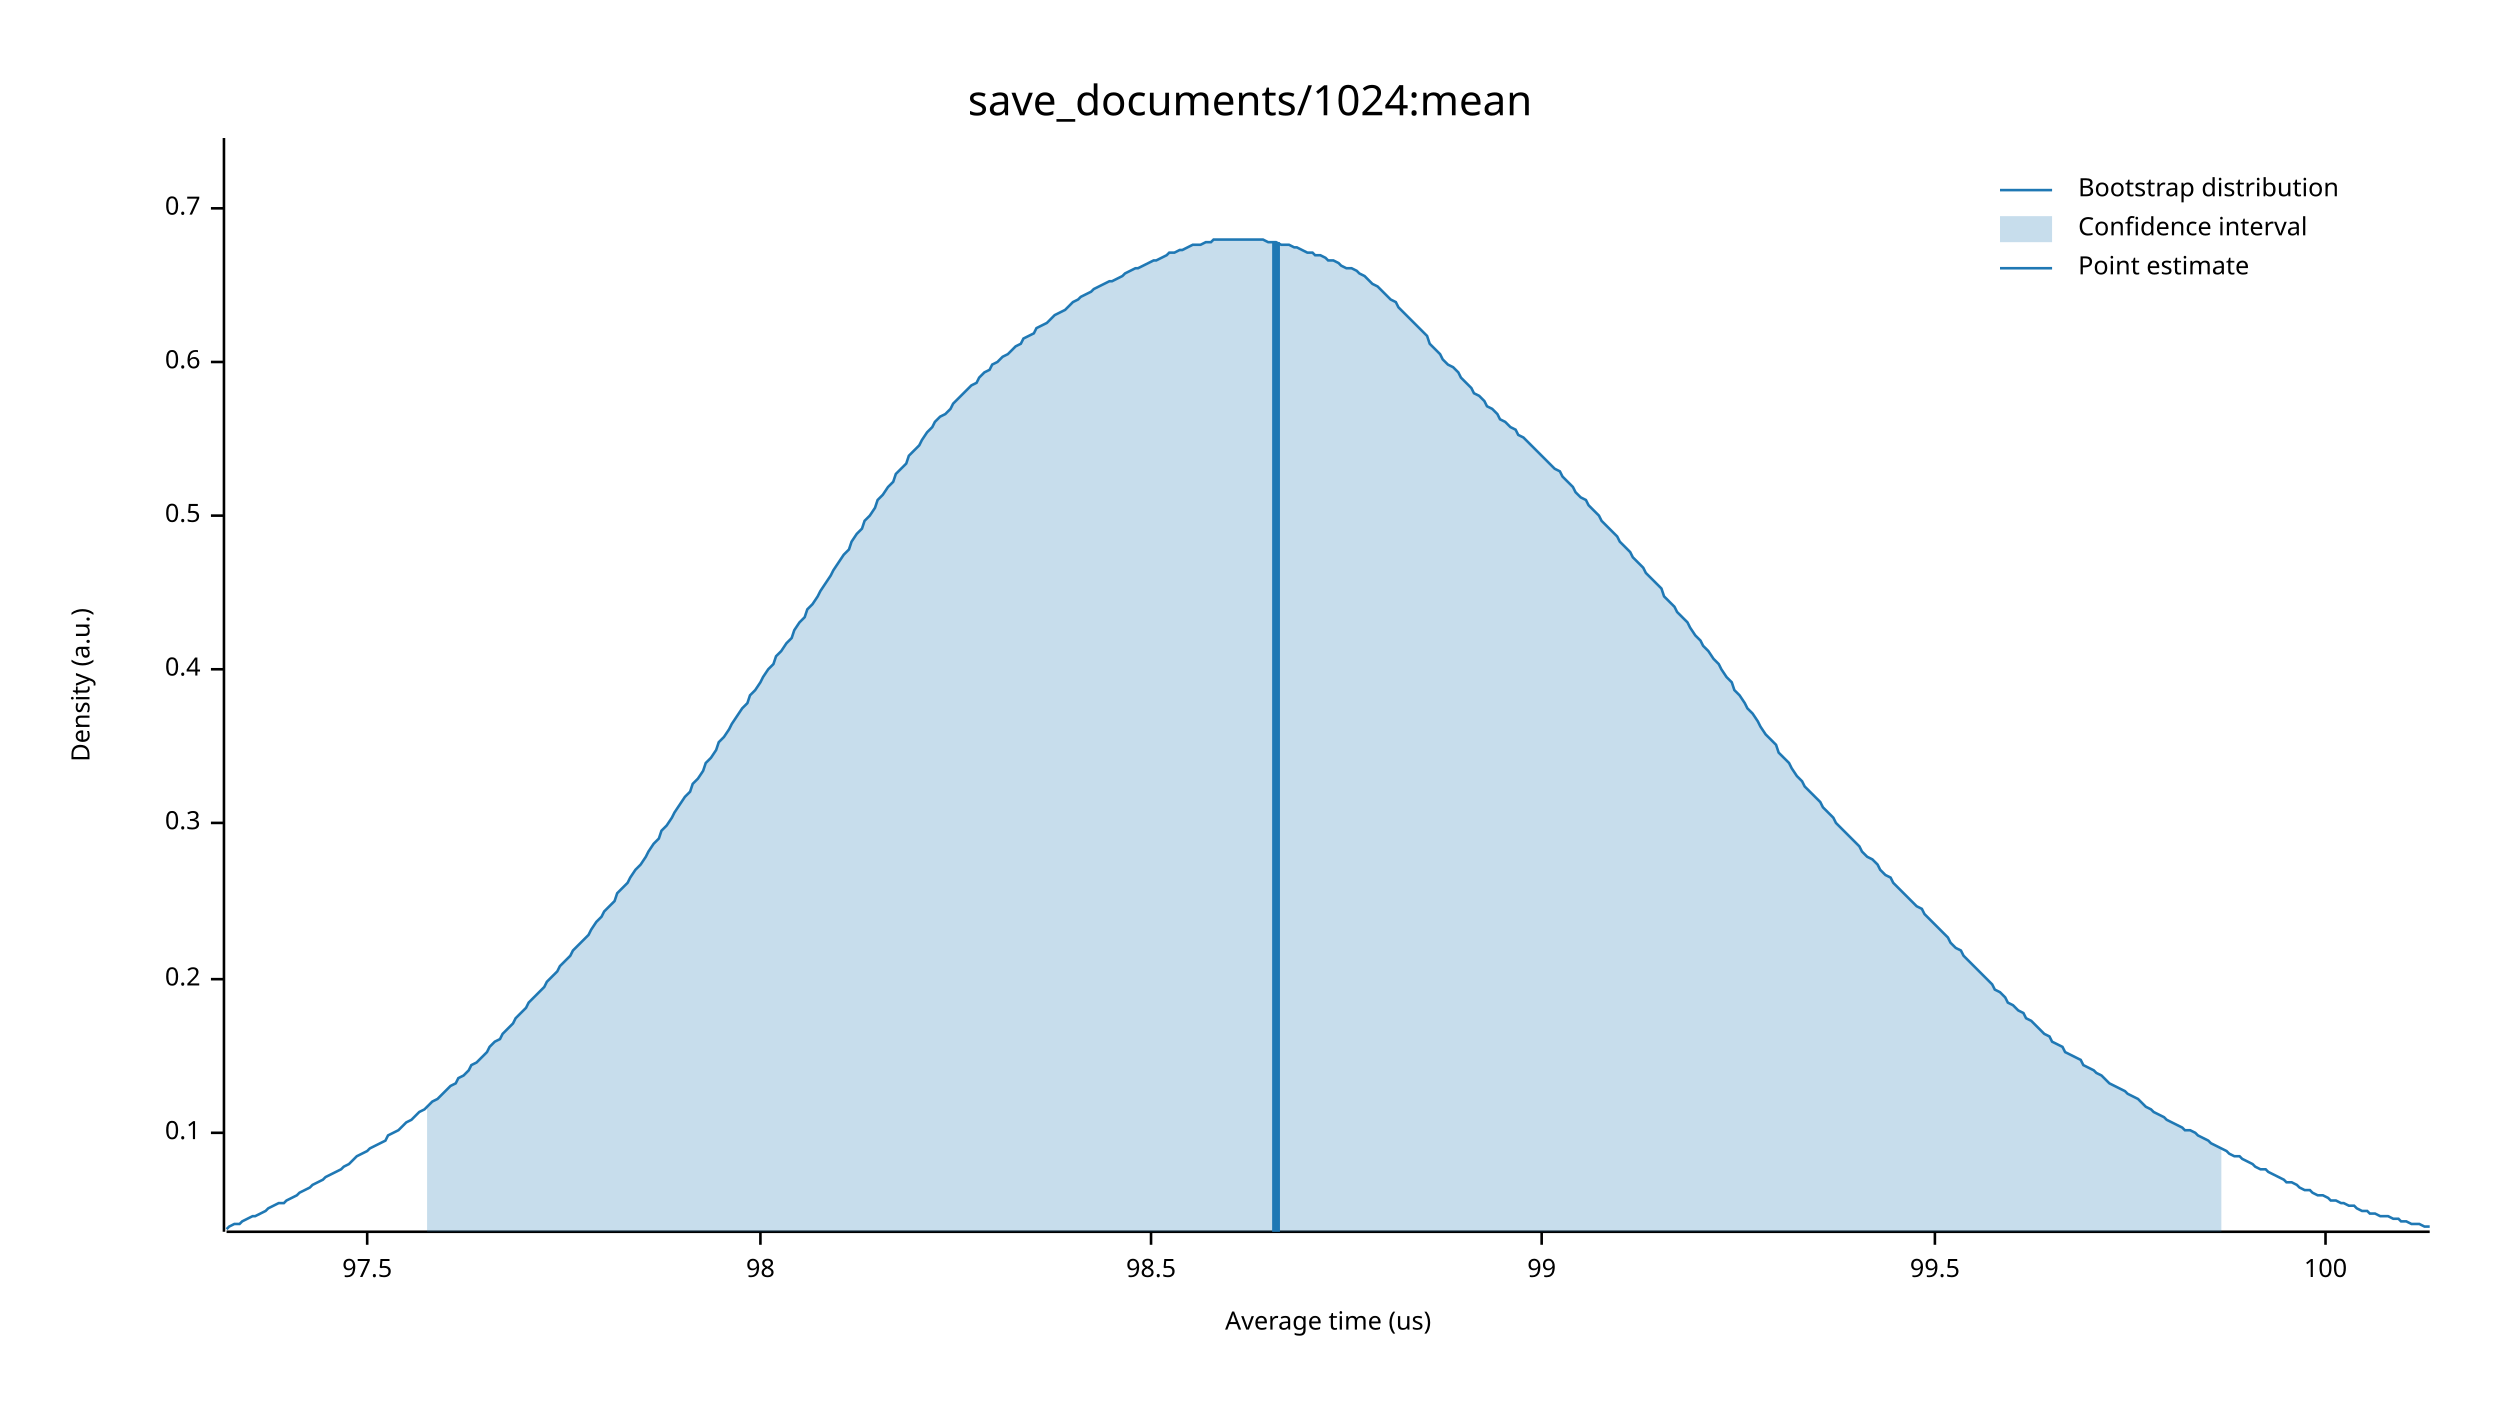
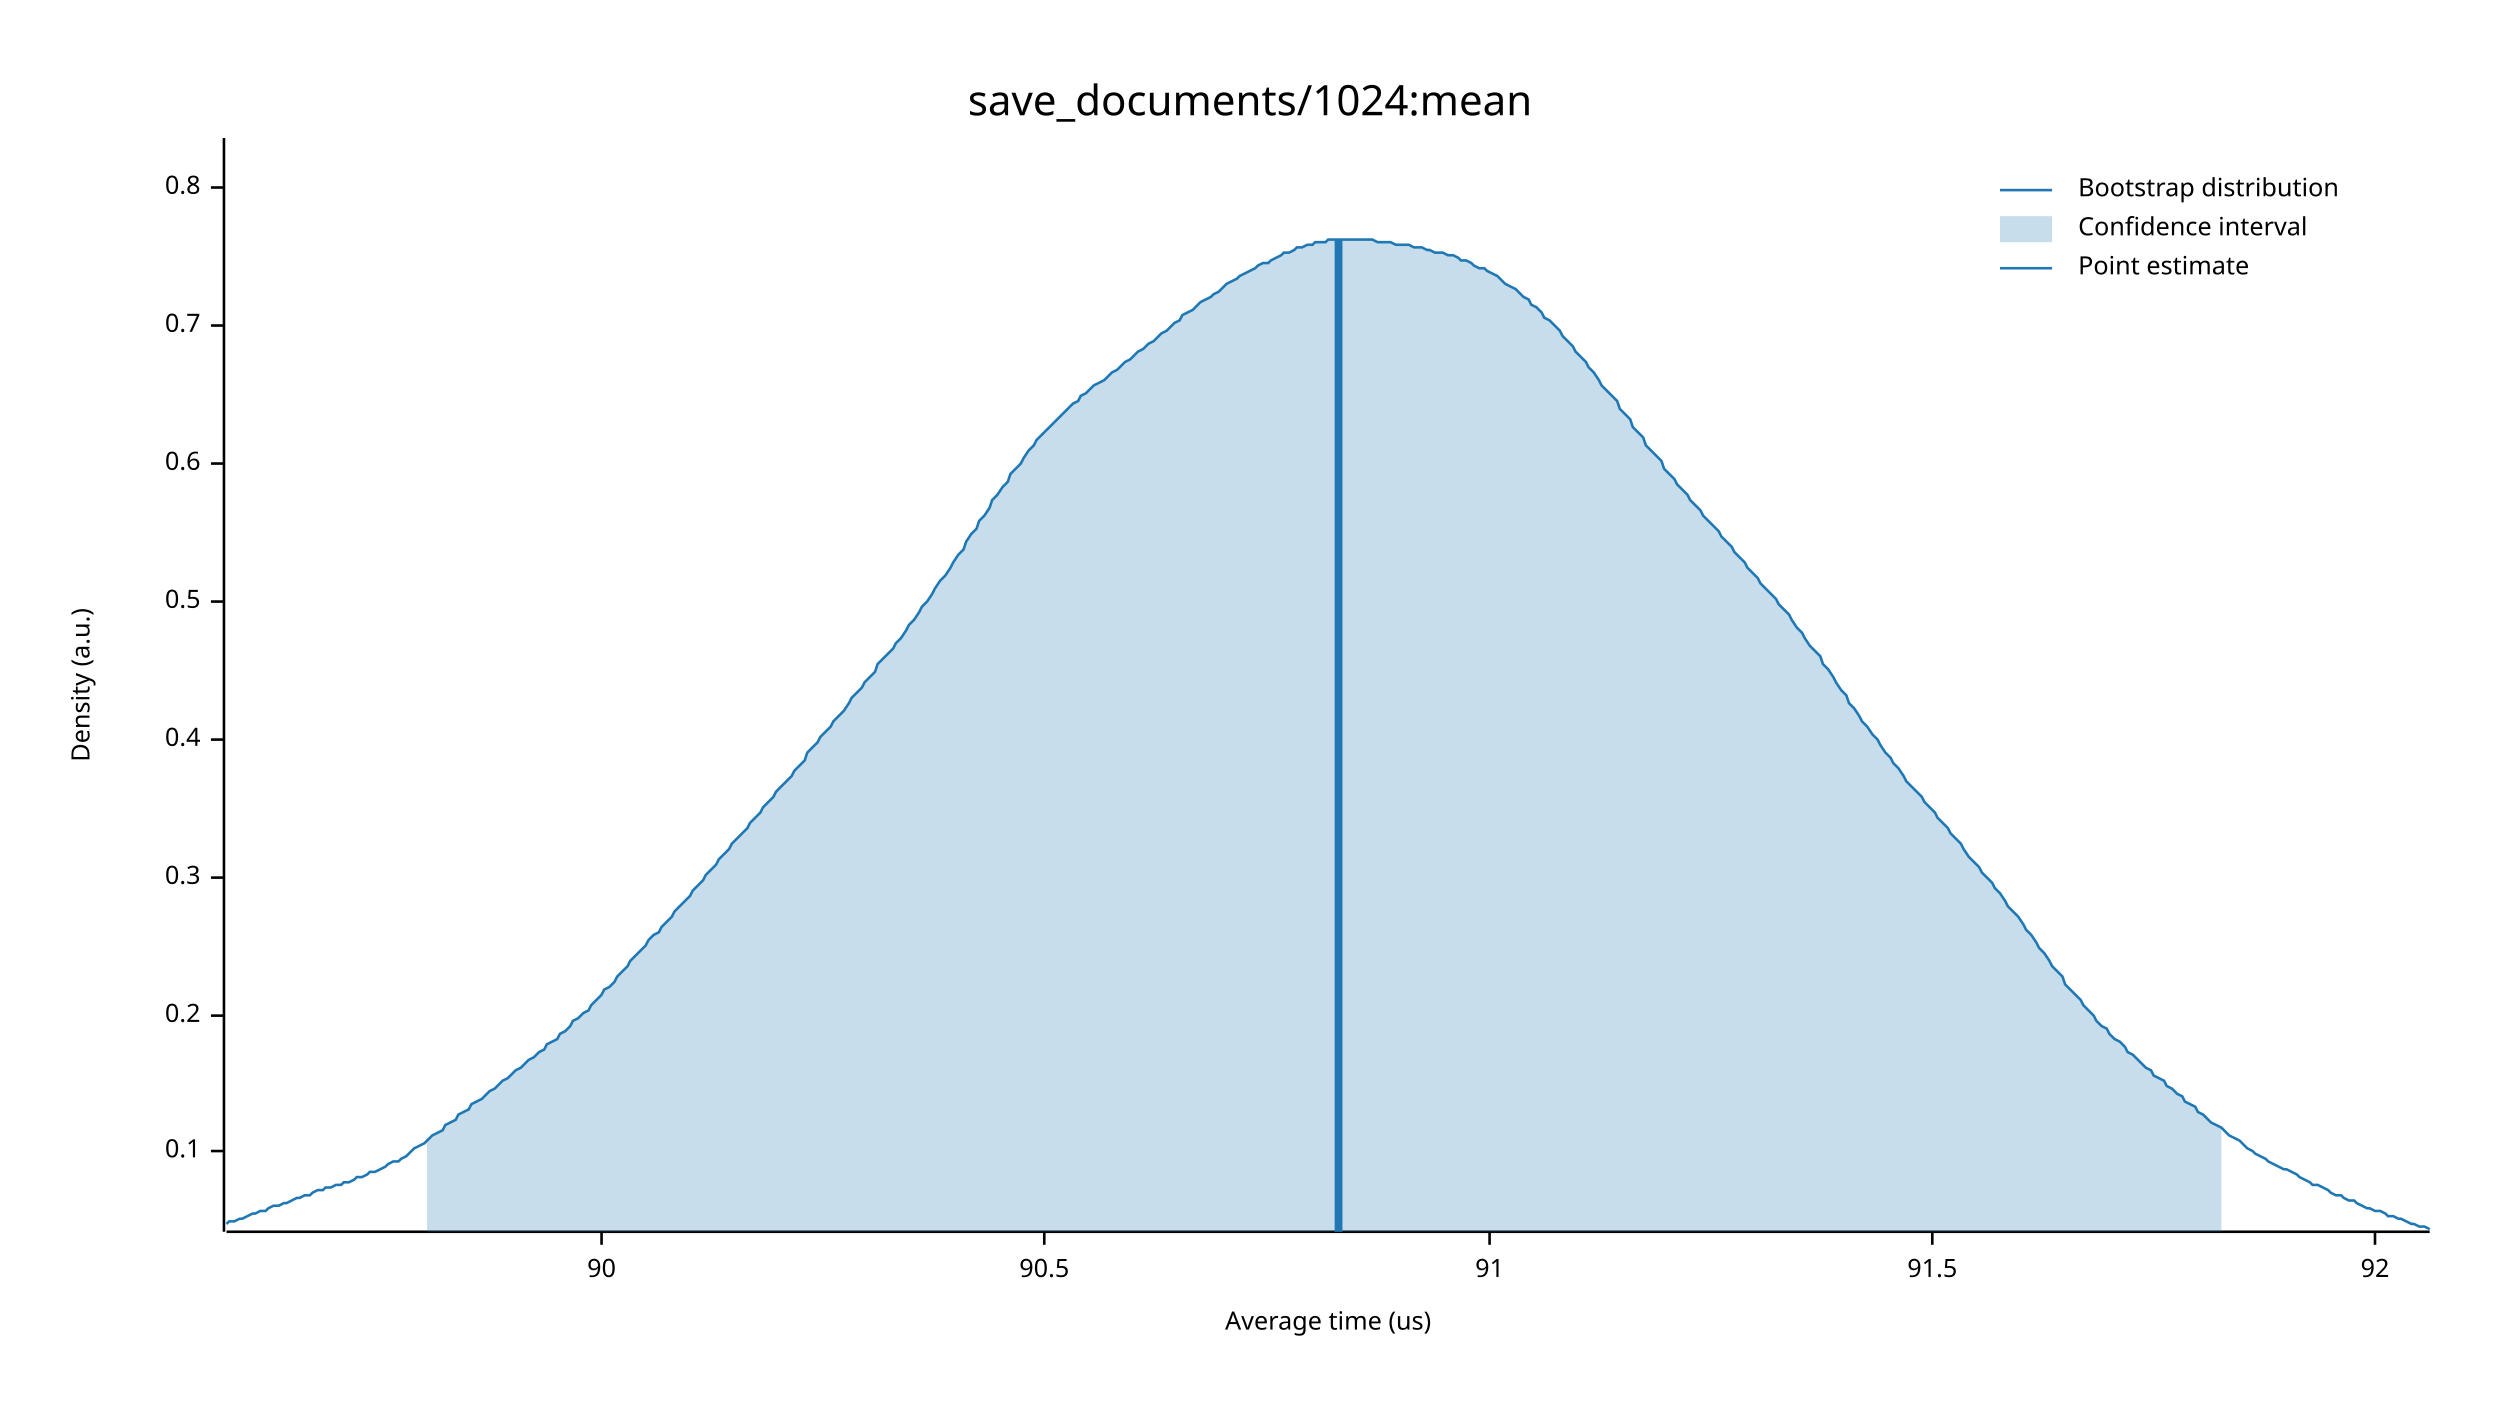
<svg xmlns="http://www.w3.org/2000/svg" width="960" height="540" viewBox="0 0 960 540">
  <text x="480" y="32" dy="0.76em" text-anchor="middle" font-family="sans-serif" font-size="16.129" opacity="1" fill="#000000">
save_documents/1024:mean
</text>
  <text x="27" y="263" dy="0.76em" text-anchor="middle" font-family="sans-serif" font-size="9.677" opacity="1" fill="#000000" transform="rotate(270, 27, 263)">
Density (a.u.)
</text>
  <text x="510" y="513" dy="-0.5ex" text-anchor="middle" font-family="sans-serif" font-size="9.677" opacity="1" fill="#000000">
Average time (us)
</text>
  <polyline fill="none" opacity="1" stroke="#000000" stroke-width="1" points="86,53 86,473 " />
-   <text x="77" y="435" dy="0.5ex" text-anchor="end" font-family="sans-serif" font-size="9.677" opacity="1" fill="#000000">
+   <text x="77" y="442" dy="0.5ex" text-anchor="end" font-family="sans-serif" font-size="9.677" opacity="1" fill="#000000">
0.1
</text>
-   <polyline fill="none" opacity="1" stroke="#000000" stroke-width="1" points="81,435 86,435 " />
-   <text x="77" y="376" dy="0.5ex" text-anchor="end" font-family="sans-serif" font-size="9.677" opacity="1" fill="#000000">
+   <polyline fill="none" opacity="1" stroke="#000000" stroke-width="1" points="81,442 86,442 " />
+   <text x="77" y="390" dy="0.5ex" text-anchor="end" font-family="sans-serif" font-size="9.677" opacity="1" fill="#000000">
0.2
</text>
-   <polyline fill="none" opacity="1" stroke="#000000" stroke-width="1" points="81,376 86,376 " />
-   <text x="77" y="316" dy="0.5ex" text-anchor="end" font-family="sans-serif" font-size="9.677" opacity="1" fill="#000000">
+   <polyline fill="none" opacity="1" stroke="#000000" stroke-width="1" points="81,390 86,390 " />
+   <text x="77" y="337" dy="0.5ex" text-anchor="end" font-family="sans-serif" font-size="9.677" opacity="1" fill="#000000">
0.3
</text>
-   <polyline fill="none" opacity="1" stroke="#000000" stroke-width="1" points="81,316 86,316 " />
-   <text x="77" y="257" dy="0.5ex" text-anchor="end" font-family="sans-serif" font-size="9.677" opacity="1" fill="#000000">
+   <polyline fill="none" opacity="1" stroke="#000000" stroke-width="1" points="81,337 86,337 " />
+   <text x="77" y="284" dy="0.5ex" text-anchor="end" font-family="sans-serif" font-size="9.677" opacity="1" fill="#000000">
0.4
</text>
-   <polyline fill="none" opacity="1" stroke="#000000" stroke-width="1" points="81,257 86,257 " />
-   <text x="77" y="198" dy="0.5ex" text-anchor="end" font-family="sans-serif" font-size="9.677" opacity="1" fill="#000000">
+   <polyline fill="none" opacity="1" stroke="#000000" stroke-width="1" points="81,284 86,284 " />
+   <text x="77" y="231" dy="0.5ex" text-anchor="end" font-family="sans-serif" font-size="9.677" opacity="1" fill="#000000">
0.5
</text>
-   <polyline fill="none" opacity="1" stroke="#000000" stroke-width="1" points="81,198 86,198 " />
-   <text x="77" y="139" dy="0.5ex" text-anchor="end" font-family="sans-serif" font-size="9.677" opacity="1" fill="#000000">
+   <polyline fill="none" opacity="1" stroke="#000000" stroke-width="1" points="81,231 86,231 " />
+   <text x="77" y="178" dy="0.5ex" text-anchor="end" font-family="sans-serif" font-size="9.677" opacity="1" fill="#000000">
0.6
</text>
-   <polyline fill="none" opacity="1" stroke="#000000" stroke-width="1" points="81,139 86,139 " />
-   <text x="77" y="80" dy="0.5ex" text-anchor="end" font-family="sans-serif" font-size="9.677" opacity="1" fill="#000000">
+   <polyline fill="none" opacity="1" stroke="#000000" stroke-width="1" points="81,178 86,178 " />
+   <text x="77" y="125" dy="0.5ex" text-anchor="end" font-family="sans-serif" font-size="9.677" opacity="1" fill="#000000">
0.7
</text>
-   <polyline fill="none" opacity="1" stroke="#000000" stroke-width="1" points="81,80 86,80 " />
+   <polyline fill="none" opacity="1" stroke="#000000" stroke-width="1" points="81,125 86,125 " />
+   <text x="77" y="72" dy="0.5ex" text-anchor="end" font-family="sans-serif" font-size="9.677" opacity="1" fill="#000000">
+ 0.8
+ </text>
+   <polyline fill="none" opacity="1" stroke="#000000" stroke-width="1" points="81,72 86,72 " />
  <polyline fill="none" opacity="1" stroke="#000000" stroke-width="1" points="87,473 933,473 " />
-   <text x="141" y="483" dy="0.76em" text-anchor="middle" font-family="sans-serif" font-size="9.677" opacity="1" fill="#000000">
- 97.5
+   <text x="231" y="483" dy="0.76em" text-anchor="middle" font-family="sans-serif" font-size="9.677" opacity="1" fill="#000000">
+ 90
</text>
-   <polyline fill="none" opacity="1" stroke="#000000" stroke-width="1" points="141,473 141,478 " />
-   <text x="292" y="483" dy="0.76em" text-anchor="middle" font-family="sans-serif" font-size="9.677" opacity="1" fill="#000000">
- 98
+   <polyline fill="none" opacity="1" stroke="#000000" stroke-width="1" points="231,473 231,478 " />
+   <text x="401" y="483" dy="0.76em" text-anchor="middle" font-family="sans-serif" font-size="9.677" opacity="1" fill="#000000">
+ 90.5
</text>
-   <polyline fill="none" opacity="1" stroke="#000000" stroke-width="1" points="292,473 292,478 " />
-   <text x="442" y="483" dy="0.76em" text-anchor="middle" font-family="sans-serif" font-size="9.677" opacity="1" fill="#000000">
- 98.5
+   <polyline fill="none" opacity="1" stroke="#000000" stroke-width="1" points="401,473 401,478 " />
+   <text x="572" y="483" dy="0.76em" text-anchor="middle" font-family="sans-serif" font-size="9.677" opacity="1" fill="#000000">
+ 91
</text>
-   <polyline fill="none" opacity="1" stroke="#000000" stroke-width="1" points="442,473 442,478 " />
-   <text x="592" y="483" dy="0.76em" text-anchor="middle" font-family="sans-serif" font-size="9.677" opacity="1" fill="#000000">
- 99
+   <polyline fill="none" opacity="1" stroke="#000000" stroke-width="1" points="572,473 572,478 " />
+   <text x="742" y="483" dy="0.76em" text-anchor="middle" font-family="sans-serif" font-size="9.677" opacity="1" fill="#000000">
+ 91.5
</text>
-   <polyline fill="none" opacity="1" stroke="#000000" stroke-width="1" points="592,473 592,478 " />
-   <text x="743" y="483" dy="0.76em" text-anchor="middle" font-family="sans-serif" font-size="9.677" opacity="1" fill="#000000">
- 99.5
+   <polyline fill="none" opacity="1" stroke="#000000" stroke-width="1" points="742,473 742,478 " />
+   <text x="912" y="483" dy="0.76em" text-anchor="middle" font-family="sans-serif" font-size="9.677" opacity="1" fill="#000000">
+ 92
</text>
-   <polyline fill="none" opacity="1" stroke="#000000" stroke-width="1" points="743,473 743,478 " />
-   <text x="893" y="483" dy="0.76em" text-anchor="middle" font-family="sans-serif" font-size="9.677" opacity="1" fill="#000000">
- 100
- </text>
-   <polyline fill="none" opacity="1" stroke="#000000" stroke-width="1" points="893,473 893,478 " />
-   <polyline fill="none" opacity="1" stroke="#1F78B4" stroke-width="1" points="87,472 88,471 90,470 92,470 93,469 95,468 97,467 98,467 100,466 102,465 103,464 105,463 107,462 109,462 110,461 112,460 114,459 115,458 117,457 119,456 120,455 122,454 124,453 125,452 127,451 129,450 131,449 132,448 134,447 136,445 137,444 139,443 141,442 142,441 144,440 146,439 148,438 149,436 151,435 153,434 154,433 156,431 158,430 159,429 161,427 163,426 164,425 166,423 168,422 170,420 171,419 173,417 175,416 176,414 178,413 180,411 181,409 183,408 185,406 187,404 188,402 190,400 192,399 193,397 195,395 197,393 198,391 200,389 202,387 203,385 205,383 207,381 209,379 210,377 212,375 214,373 215,371 217,369 219,367 220,365 222,363 224,361 226,359 227,357 229,354 231,352 232,350 234,348 236,346 237,343 239,341 241,339 242,337 244,334 246,332 248,329 249,327 251,324 253,322 254,319 256,317 258,314 259,312 261,309 263,306 265,304 266,301 268,299 270,296 271,293 273,291 275,288 276,285 278,283 280,280 281,278 283,275 285,272 287,270 288,267 290,265 292,262 293,260 295,257 297,255 298,252 300,250 302,247 304,245 305,242 307,239 309,237 310,234 312,232 314,229 315,227 317,224 319,221 320,219 322,216 324,213 326,211 327,208 329,205 331,203 332,200 334,198 336,195 337,192 339,190 341,187 343,185 344,182 346,180 348,178 349,175 351,173 353,171 354,169 356,166 358,164 359,162 361,160 363,159 365,157 366,155 368,153 370,151 371,150 373,148 375,147 376,145 378,143 380,142 381,140 383,139 385,137 387,136 388,135 390,133 392,132 393,130 395,129 397,128 398,126 400,125 402,124 404,122 405,121 407,120 409,119 410,118 412,116 414,115 415,114 417,113 419,112 420,111 422,110 424,109 426,108 427,108 429,107 431,106 432,105 434,104 436,103 437,103 439,102 441,101 443,100 444,100 446,99 448,98 449,97 451,97 453,96 454,96 456,95 458,94 459,94 461,94 463,93 465,93 466,92 468,92 470,92 471,92 473,92 475,92 476,92 478,92 480,92 482,92 483,92 485,92 487,93 488,93 490,93 492,94 493,94 495,94 497,95 498,95 500,96 502,97 504,97 505,98 507,98 509,99 510,100 512,100 514,101 515,102 517,103 519,103 521,104 522,105 524,106 526,108 527,109 529,110 531,112 532,113 534,115 536,116 537,118 539,120 541,122 543,124 544,125 546,127 548,129 549,132 551,134 553,136 554,138 556,140 558,141 560,143 561,145 563,147 565,149 566,151 568,152 570,154 571,156 573,157 575,159 576,161 578,162 580,164 582,165 583,167 585,168 587,170 588,171 590,173 592,175 593,176 595,178 597,180 599,181 600,183 602,185 604,187 605,189 607,191 609,192 610,194 612,196 614,198 615,200 617,202 619,204 621,206 622,208 624,210 626,212 627,214 629,216 631,218 632,220 634,222 636,224 638,226 639,229 641,231 643,233 644,235 646,237 648,239 649,241 651,244 653,246 654,248 656,250 658,253 660,255 661,257 663,260 665,262 666,265 668,267 670,270 671,272 673,274 675,277 676,279 678,282 680,284 682,286 683,289 685,291 687,293 688,295 690,298 692,300 693,302 695,304 697,306 699,308 700,310 702,312 704,314 705,316 707,318 709,320 710,321 712,323 714,325 715,327 717,329 719,330 721,332 722,334 724,336 726,337 727,339 729,341 731,343 732,344 734,346 736,348 738,349 739,351 741,353 743,355 744,356 746,358 748,360 749,362 751,364 753,365 754,367 756,369 758,371 760,373 761,374 763,376 765,378 766,380 768,381 770,383 771,385 773,386 775,388 777,389 778,391 780,392 782,394 783,395 785,397 787,398 788,400 790,401 792,402 793,404 795,405 797,406 799,407 800,409 802,410 804,411 805,412 807,413 809,415 810,416 812,417 814,418 816,419 817,420 819,421 821,422 822,423 824,425 826,426 827,427 829,428 831,429 832,430 834,431 836,432 838,433 839,434 841,434 843,435 844,436 846,437 848,438 849,439 851,440 853,441 855,442 856,443 858,444 860,444 861,445 863,446 865,447 866,448 868,449 870,449 871,450 873,451 875,452 877,453 878,454 880,454 882,455 883,456 885,457 887,457 888,458 890,459 892,459 894,460 895,461 897,461 899,462 900,462 902,463 904,463 905,464 907,465 909,465 910,466 912,466 914,467 916,467 917,467 919,468 921,468 922,469 924,469 926,470 927,470 929,470 931,471 933,471 " />
-   <polygon opacity="0.25" fill="#1F78B4" points="164,425 166,423 168,422 170,420 171,419 173,417 175,416 176,414 178,413 180,411 181,409 183,408 185,406 187,404 188,402 190,400 192,399 193,397 195,395 197,393 198,391 200,389 202,387 203,385 205,383 207,381 209,379 210,377 212,375 214,373 215,371 217,369 219,367 220,365 222,363 224,361 226,359 227,357 229,354 231,352 232,350 234,348 236,346 237,343 239,341 241,339 242,337 244,334 246,332 248,329 249,327 251,324 253,322 254,319 256,317 258,314 259,312 261,309 263,306 265,304 266,301 268,299 270,296 271,293 273,291 275,288 276,285 278,283 280,280 281,278 283,275 285,272 287,270 288,267 290,265 292,262 293,260 295,257 297,255 298,252 300,250 302,247 304,245 305,242 307,239 309,237 310,234 312,232 314,229 315,227 317,224 319,221 320,219 322,216 324,213 326,211 327,208 329,205 331,203 332,200 334,198 336,195 337,192 339,190 341,187 343,185 344,182 346,180 348,178 349,175 351,173 353,171 354,169 356,166 358,164 359,162 361,160 363,159 365,157 366,155 368,153 370,151 371,150 373,148 375,147 376,145 378,143 380,142 381,140 383,139 385,137 387,136 388,135 390,133 392,132 393,130 395,129 397,128 398,126 400,125 402,124 404,122 405,121 407,120 409,119 410,118 412,116 414,115 415,114 417,113 419,112 420,111 422,110 424,109 426,108 427,108 429,107 431,106 432,105 434,104 436,103 437,103 439,102 441,101 443,100 444,100 446,99 448,98 449,97 451,97 453,96 454,96 456,95 458,94 459,94 461,94 463,93 465,93 466,92 468,92 470,92 471,92 473,92 475,92 476,92 478,92 480,92 482,92 483,92 485,92 487,93 488,93 490,93 492,94 493,94 495,94 497,95 498,95 500,96 502,97 504,97 505,98 507,98 509,99 510,100 512,100 514,101 515,102 517,103 519,103 521,104 522,105 524,106 526,108 527,109 529,110 531,112 532,113 534,115 536,116 537,118 539,120 541,122 543,124 544,125 546,127 548,129 549,132 551,134 553,136 554,138 556,140 558,141 560,143 561,145 563,147 565,149 566,151 568,152 570,154 571,156 573,157 575,159 576,161 578,162 580,164 582,165 583,167 585,168 587,170 588,171 590,173 592,175 593,176 595,178 597,180 599,181 600,183 602,185 604,187 605,189 607,191 609,192 610,194 612,196 614,198 615,200 617,202 619,204 621,206 622,208 624,210 626,212 627,214 629,216 631,218 632,220 634,222 636,224 638,226 639,229 641,231 643,233 644,235 646,237 648,239 649,241 651,244 653,246 654,248 656,250 658,253 660,255 661,257 663,260 665,262 666,265 668,267 670,270 671,272 673,274 675,277 676,279 678,282 680,284 682,286 683,289 685,291 687,293 688,295 690,298 692,300 693,302 695,304 697,306 699,308 700,310 702,312 704,314 705,316 707,318 709,320 710,321 712,323 714,325 715,327 717,329 719,330 721,332 722,334 724,336 726,337 727,339 729,341 731,343 732,344 734,346 736,348 738,349 739,351 741,353 743,355 744,356 746,358 748,360 749,362 751,364 753,365 754,367 756,369 758,371 760,373 761,374 763,376 765,378 766,380 768,381 770,383 771,385 773,386 775,388 777,389 778,391 780,392 782,394 783,395 785,397 787,398 788,400 790,401 792,402 793,404 795,405 797,406 799,407 800,409 802,410 804,411 805,412 807,413 809,415 810,416 812,417 814,418 816,419 817,420 819,421 821,422 822,423 824,425 826,426 827,427 829,428 831,429 832,430 834,431 836,432 838,433 839,434 841,434 843,435 844,436 846,437 848,438 849,439 851,440 853,441 853,473 164,473 " />
-   <polyline fill="none" opacity="1" stroke="#1F78B4" stroke-width="3" points="490,473 490,93 " />
+   <polyline fill="none" opacity="1" stroke="#000000" stroke-width="1" points="912,473 912,478 " />
+   <polyline fill="none" opacity="1" stroke="#1F78B4" stroke-width="1" points="87,470 88,469 90,469 92,468 93,468 95,467 97,466 98,466 100,465 102,465 103,464 105,463 107,463 109,462 110,462 112,461 114,460 115,460 117,459 119,459 120,458 122,457 124,457 125,456 127,456 129,455 131,455 132,454 134,454 136,453 137,452 139,452 141,451 142,450 144,450 146,449 148,448 149,447 151,446 153,446 154,445 156,444 158,442 159,441 161,440 163,439 164,438 166,436 168,435 170,434 171,432 173,431 175,430 176,428 178,427 180,426 181,424 183,423 185,422 187,420 188,419 190,418 192,416 193,415 195,414 197,412 198,411 200,410 202,408 203,407 205,406 207,404 209,403 210,401 212,400 214,399 215,397 217,396 219,394 220,392 222,391 224,389 226,388 227,386 229,384 231,382 232,380 234,379 236,377 237,375 239,373 241,371 242,369 244,367 246,365 248,363 249,361 251,359 253,358 254,356 256,354 258,352 259,350 261,348 263,346 265,344 266,342 268,340 270,338 271,336 273,334 275,332 276,330 278,328 280,326 281,324 283,322 285,320 287,318 288,316 290,314 292,312 293,310 295,308 297,306 298,304 300,302 302,300 304,298 305,296 307,294 309,292 310,289 312,287 314,285 315,283 317,281 319,279 320,277 322,275 324,273 326,270 327,268 329,266 331,264 332,262 334,260 336,258 337,255 339,253 341,251 343,249 344,247 346,245 348,242 349,240 351,238 353,235 354,233 356,231 358,228 359,226 361,223 363,221 365,218 366,216 368,213 370,211 371,208 373,205 375,203 376,200 378,198 380,195 381,192 383,190 385,187 387,185 388,182 390,180 392,178 393,176 395,173 397,171 398,169 400,167 402,165 404,163 405,162 407,160 409,158 410,157 412,155 414,154 415,152 417,151 419,149 420,148 422,147 424,146 426,144 427,143 429,142 431,140 432,139 434,138 436,136 437,135 439,134 441,132 443,131 444,130 446,128 448,127 449,126 451,124 453,123 454,121 456,120 458,119 459,118 461,116 463,115 465,114 466,113 468,112 470,110 471,109 473,108 475,107 476,106 478,105 480,104 482,103 483,102 485,101 487,101 488,100 490,99 492,98 493,97 495,97 497,96 498,95 500,95 502,94 504,94 505,93 507,93 509,93 510,92 512,92 514,92 515,92 517,92 519,92 521,92 522,92 524,92 526,92 527,92 529,93 531,93 532,93 534,93 536,94 537,94 539,94 541,94 543,95 544,95 546,95 548,96 549,96 551,97 553,97 554,97 556,98 558,98 560,99 561,100 563,100 565,101 566,102 568,103 570,103 571,104 573,105 575,106 576,107 578,109 580,110 582,111 583,112 585,114 587,115 588,117 590,118 592,120 593,122 595,123 597,125 599,127 600,129 602,131 604,133 605,135 607,137 609,139 610,141 612,143 614,146 615,148 617,150 619,152 621,154 622,157 624,159 626,161 627,164 629,166 631,168 632,171 634,173 636,175 638,177 639,180 641,182 643,184 644,186 646,188 648,190 649,192 651,194 653,196 654,198 656,200 658,202 660,204 661,206 663,208 665,210 666,212 668,214 670,216 671,218 673,220 675,222 676,224 678,226 680,228 682,230 683,232 685,234 687,236 688,238 690,241 692,243 693,245 695,248 697,250 699,252 700,255 702,257 704,260 705,262 707,265 709,267 710,270 712,272 714,275 715,277 717,279 719,282 721,284 722,286 724,289 726,291 727,293 729,295 731,298 732,300 734,302 736,304 738,306 739,308 741,310 743,312 744,314 746,316 748,318 749,320 751,322 753,324 754,326 756,329 758,331 760,333 761,335 763,337 765,339 766,341 768,343 770,346 771,348 773,350 775,352 777,355 778,357 780,359 782,362 783,364 785,366 787,369 788,371 790,373 792,375 793,378 795,380 797,382 799,384 800,386 802,388 804,390 805,392 807,394 809,395 810,397 812,399 814,400 816,402 817,404 819,405 821,407 822,408 824,410 826,411 827,413 829,414 831,415 832,417 834,418 836,420 838,421 839,423 841,424 843,425 844,427 846,428 848,430 849,431 851,432 853,433 855,435 856,436 858,437 860,438 861,439 863,441 865,442 866,443 868,444 870,445 871,446 873,447 875,448 877,449 878,449 880,450 882,451 883,452 885,453 887,454 888,455 890,455 892,456 894,457 895,458 897,459 899,459 900,460 902,461 904,461 905,462 907,463 909,464 910,464 912,465 914,465 916,466 917,467 919,467 921,468 922,468 924,469 926,470 927,470 929,471 931,471 933,472 " />
+   <polygon opacity="0.25" fill="#1F78B4" points="164,438 166,436 168,435 170,434 171,432 173,431 175,430 176,428 178,427 180,426 181,424 183,423 185,422 187,420 188,419 190,418 192,416 193,415 195,414 197,412 198,411 200,410 202,408 203,407 205,406 207,404 209,403 210,401 212,400 214,399 215,397 217,396 219,394 220,392 222,391 224,389 226,388 227,386 229,384 231,382 232,380 234,379 236,377 237,375 239,373 241,371 242,369 244,367 246,365 248,363 249,361 251,359 253,358 254,356 256,354 258,352 259,350 261,348 263,346 265,344 266,342 268,340 270,338 271,336 273,334 275,332 276,330 278,328 280,326 281,324 283,322 285,320 287,318 288,316 290,314 292,312 293,310 295,308 297,306 298,304 300,302 302,300 304,298 305,296 307,294 309,292 310,289 312,287 314,285 315,283 317,281 319,279 320,277 322,275 324,273 326,270 327,268 329,266 331,264 332,262 334,260 336,258 337,255 339,253 341,251 343,249 344,247 346,245 348,242 349,240 351,238 353,235 354,233 356,231 358,228 359,226 361,223 363,221 365,218 366,216 368,213 370,211 371,208 373,205 375,203 376,200 378,198 380,195 381,192 383,190 385,187 387,185 388,182 390,180 392,178 393,176 395,173 397,171 398,169 400,167 402,165 404,163 405,162 407,160 409,158 410,157 412,155 414,154 415,152 417,151 419,149 420,148 422,147 424,146 426,144 427,143 429,142 431,140 432,139 434,138 436,136 437,135 439,134 441,132 443,131 444,130 446,128 448,127 449,126 451,124 453,123 454,121 456,120 458,119 459,118 461,116 463,115 465,114 466,113 468,112 470,110 471,109 473,108 475,107 476,106 478,105 480,104 482,103 483,102 485,101 487,101 488,100 490,99 492,98 493,97 495,97 497,96 498,95 500,95 502,94 504,94 505,93 507,93 509,93 510,92 512,92 514,92 515,92 517,92 519,92 521,92 522,92 524,92 526,92 527,92 529,93 531,93 532,93 534,93 536,94 537,94 539,94 541,94 543,95 544,95 546,95 548,96 549,96 551,97 553,97 554,97 556,98 558,98 560,99 561,100 563,100 565,101 566,102 568,103 570,103 571,104 573,105 575,106 576,107 578,109 580,110 582,111 583,112 585,114 587,115 588,117 590,118 592,120 593,122 595,123 597,125 599,127 600,129 602,131 604,133 605,135 607,137 609,139 610,141 612,143 614,146 615,148 617,150 619,152 621,154 622,157 624,159 626,161 627,164 629,166 631,168 632,171 634,173 636,175 638,177 639,180 641,182 643,184 644,186 646,188 648,190 649,192 651,194 653,196 654,198 656,200 658,202 660,204 661,206 663,208 665,210 666,212 668,214 670,216 671,218 673,220 675,222 676,224 678,226 680,228 682,230 683,232 685,234 687,236 688,238 690,241 692,243 693,245 695,248 697,250 699,252 700,255 702,257 704,260 705,262 707,265 709,267 710,270 712,272 714,275 715,277 717,279 719,282 721,284 722,286 724,289 726,291 727,293 729,295 731,298 732,300 734,302 736,304 738,306 739,308 741,310 743,312 744,314 746,316 748,318 749,320 751,322 753,324 754,326 756,329 758,331 760,333 761,335 763,337 765,339 766,341 768,343 770,346 771,348 773,350 775,352 777,355 778,357 780,359 782,362 783,364 785,366 787,369 788,371 790,373 792,375 793,378 795,380 797,382 799,384 800,386 802,388 804,390 805,392 807,394 809,395 810,397 812,399 814,400 816,402 817,404 819,405 821,407 822,408 824,410 826,411 827,413 829,414 831,415 832,417 834,418 836,420 838,421 839,423 841,424 843,425 844,427 846,428 848,430 849,431 851,432 853,433 853,473 164,473 " />
+   <polyline fill="none" opacity="1" stroke="#1F78B4" stroke-width="3" points="514,473 514,92 " />
  <text x="798" y="68" dy="0.76em" text-anchor="start" font-family="sans-serif" font-size="9.677" opacity="1" fill="#000000">
Bootstrap distribution
</text>
  <text x="798" y="83" dy="0.76em" text-anchor="start" font-family="sans-serif" font-size="9.677" opacity="1" fill="#000000">
Confidence interval
</text>
  <text x="798" y="98" dy="0.76em" text-anchor="start" font-family="sans-serif" font-size="9.677" opacity="1" fill="#000000">
Point estimate
</text>
  <polyline fill="none" opacity="1" stroke="#1F78B4" stroke-width="1" points="768,73 788,73 " />
  <rect x="768" y="83" width="20" height="10" opacity="0.25" fill="#1F78B4" stroke="none" />
  <polyline fill="none" opacity="1" stroke="#1F78B4" stroke-width="1" points="768,103 788,103 " />
</svg>
